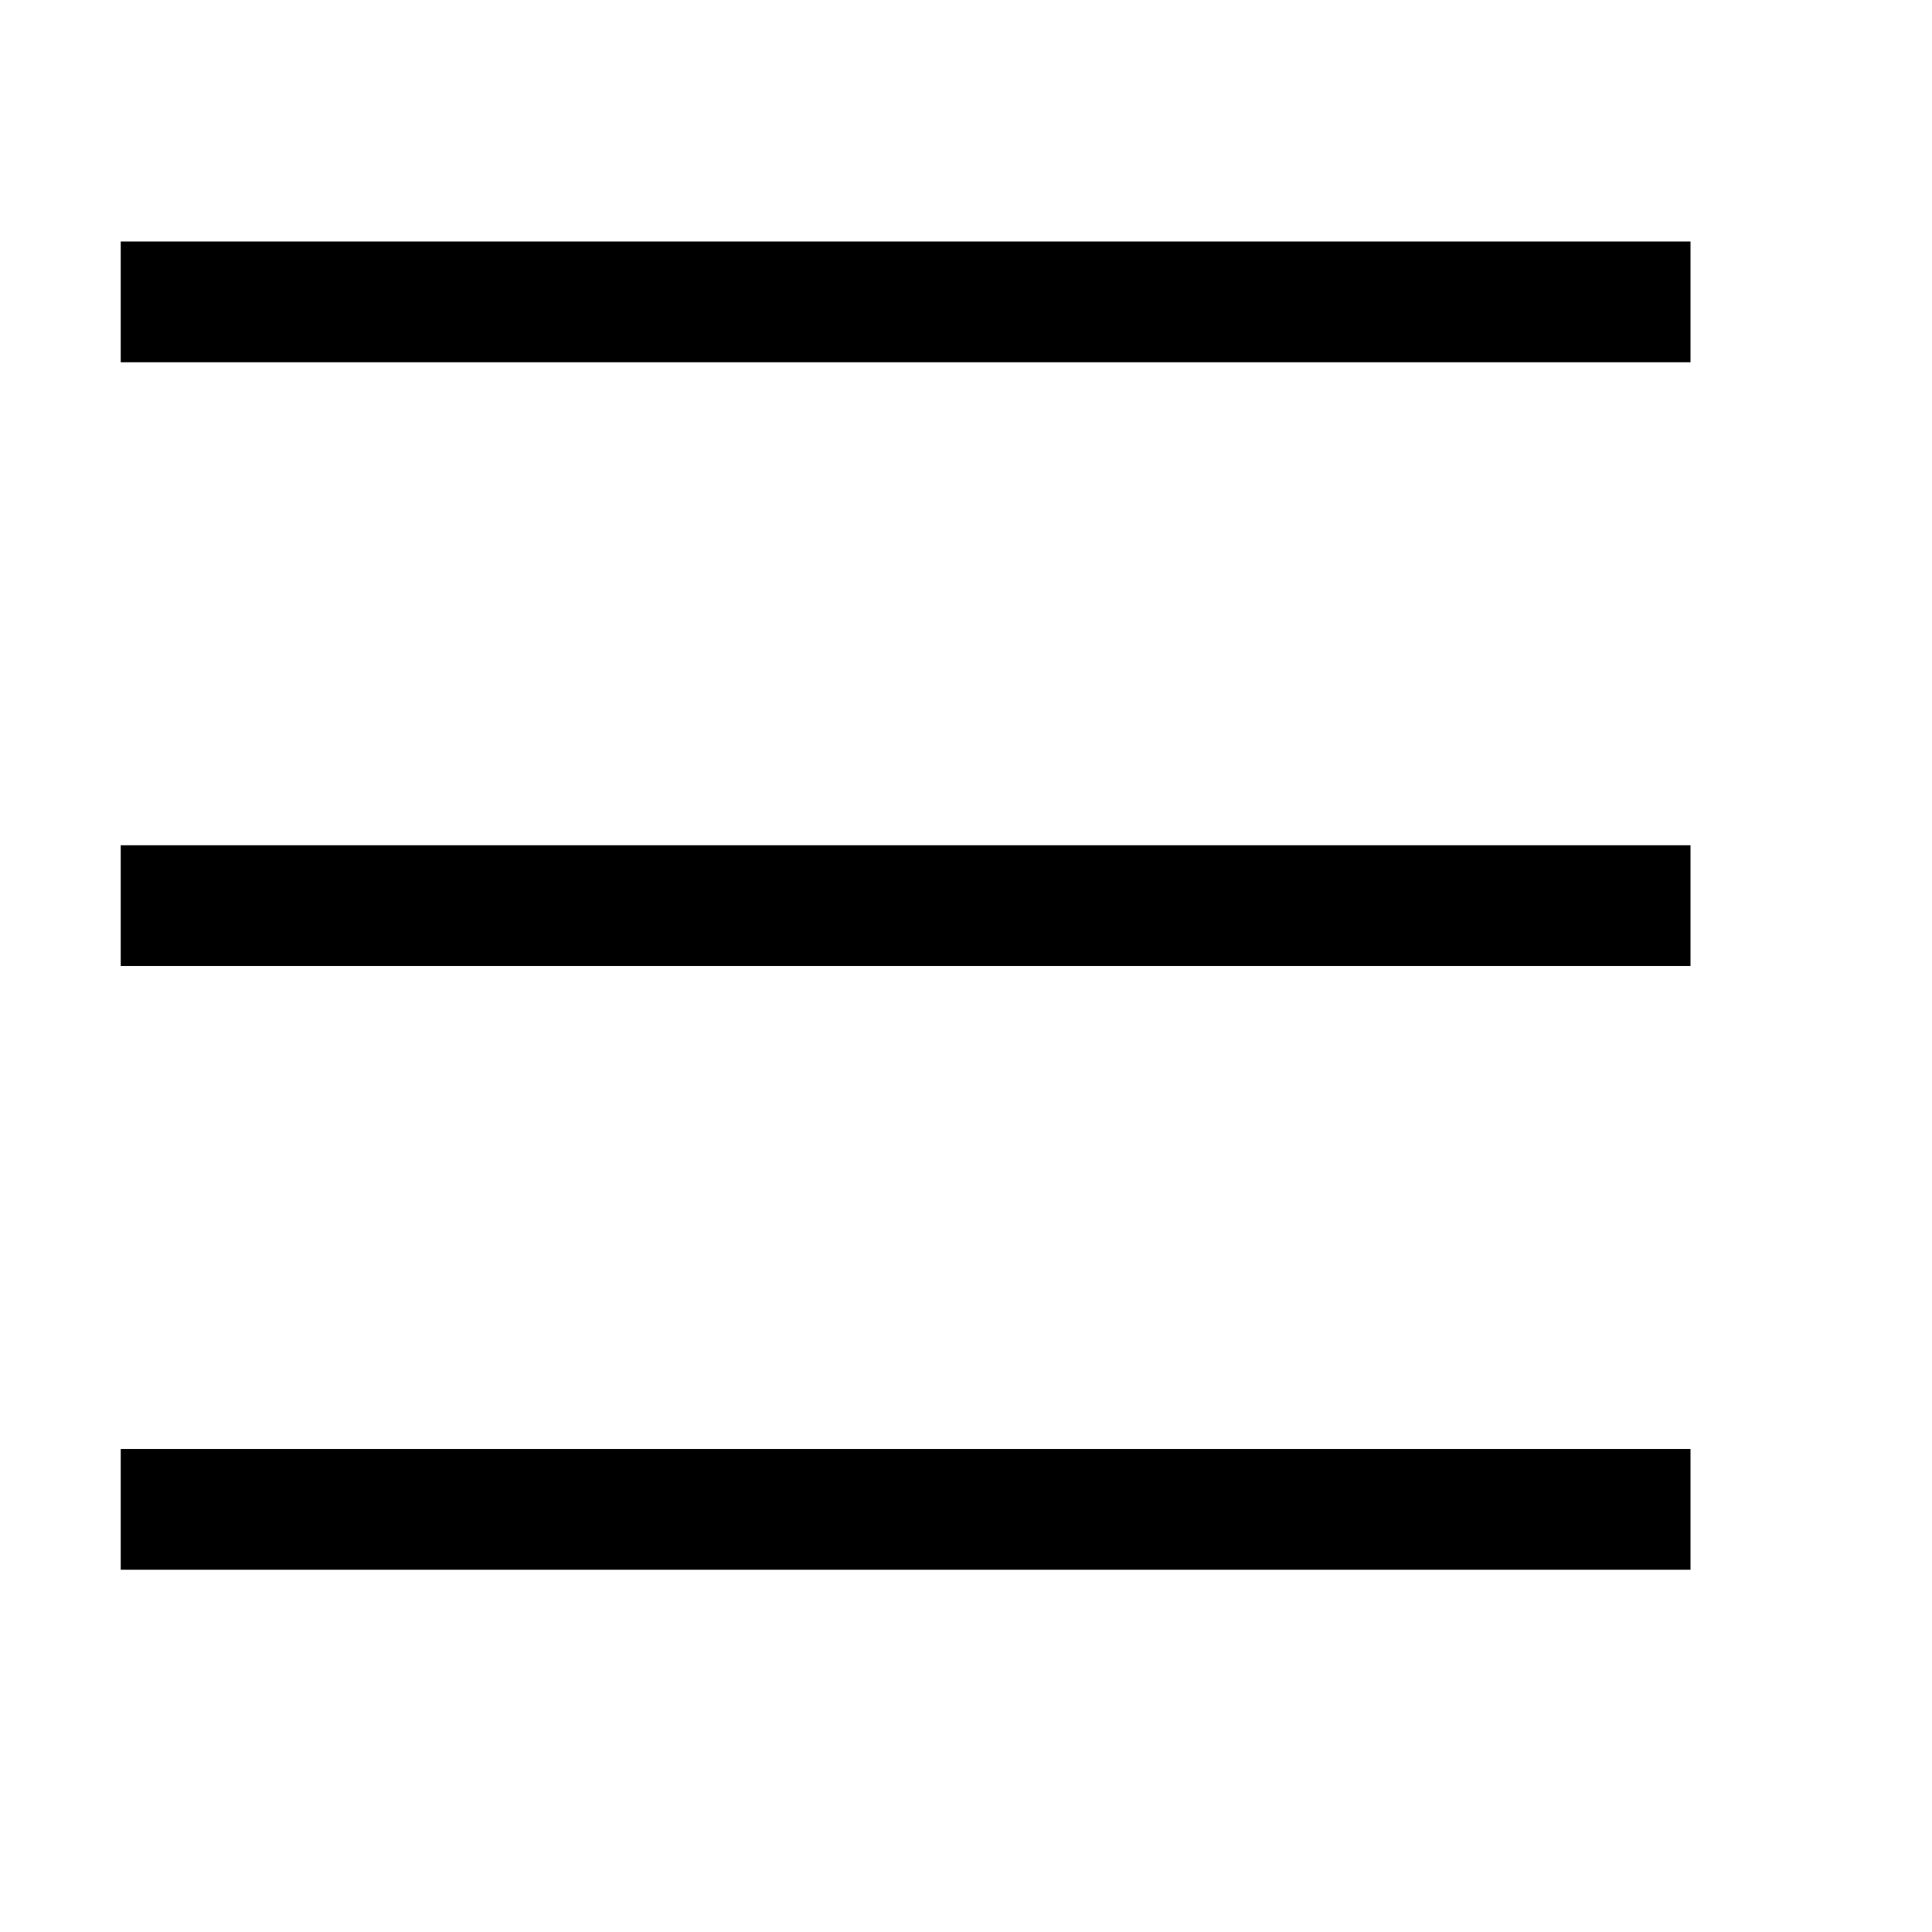
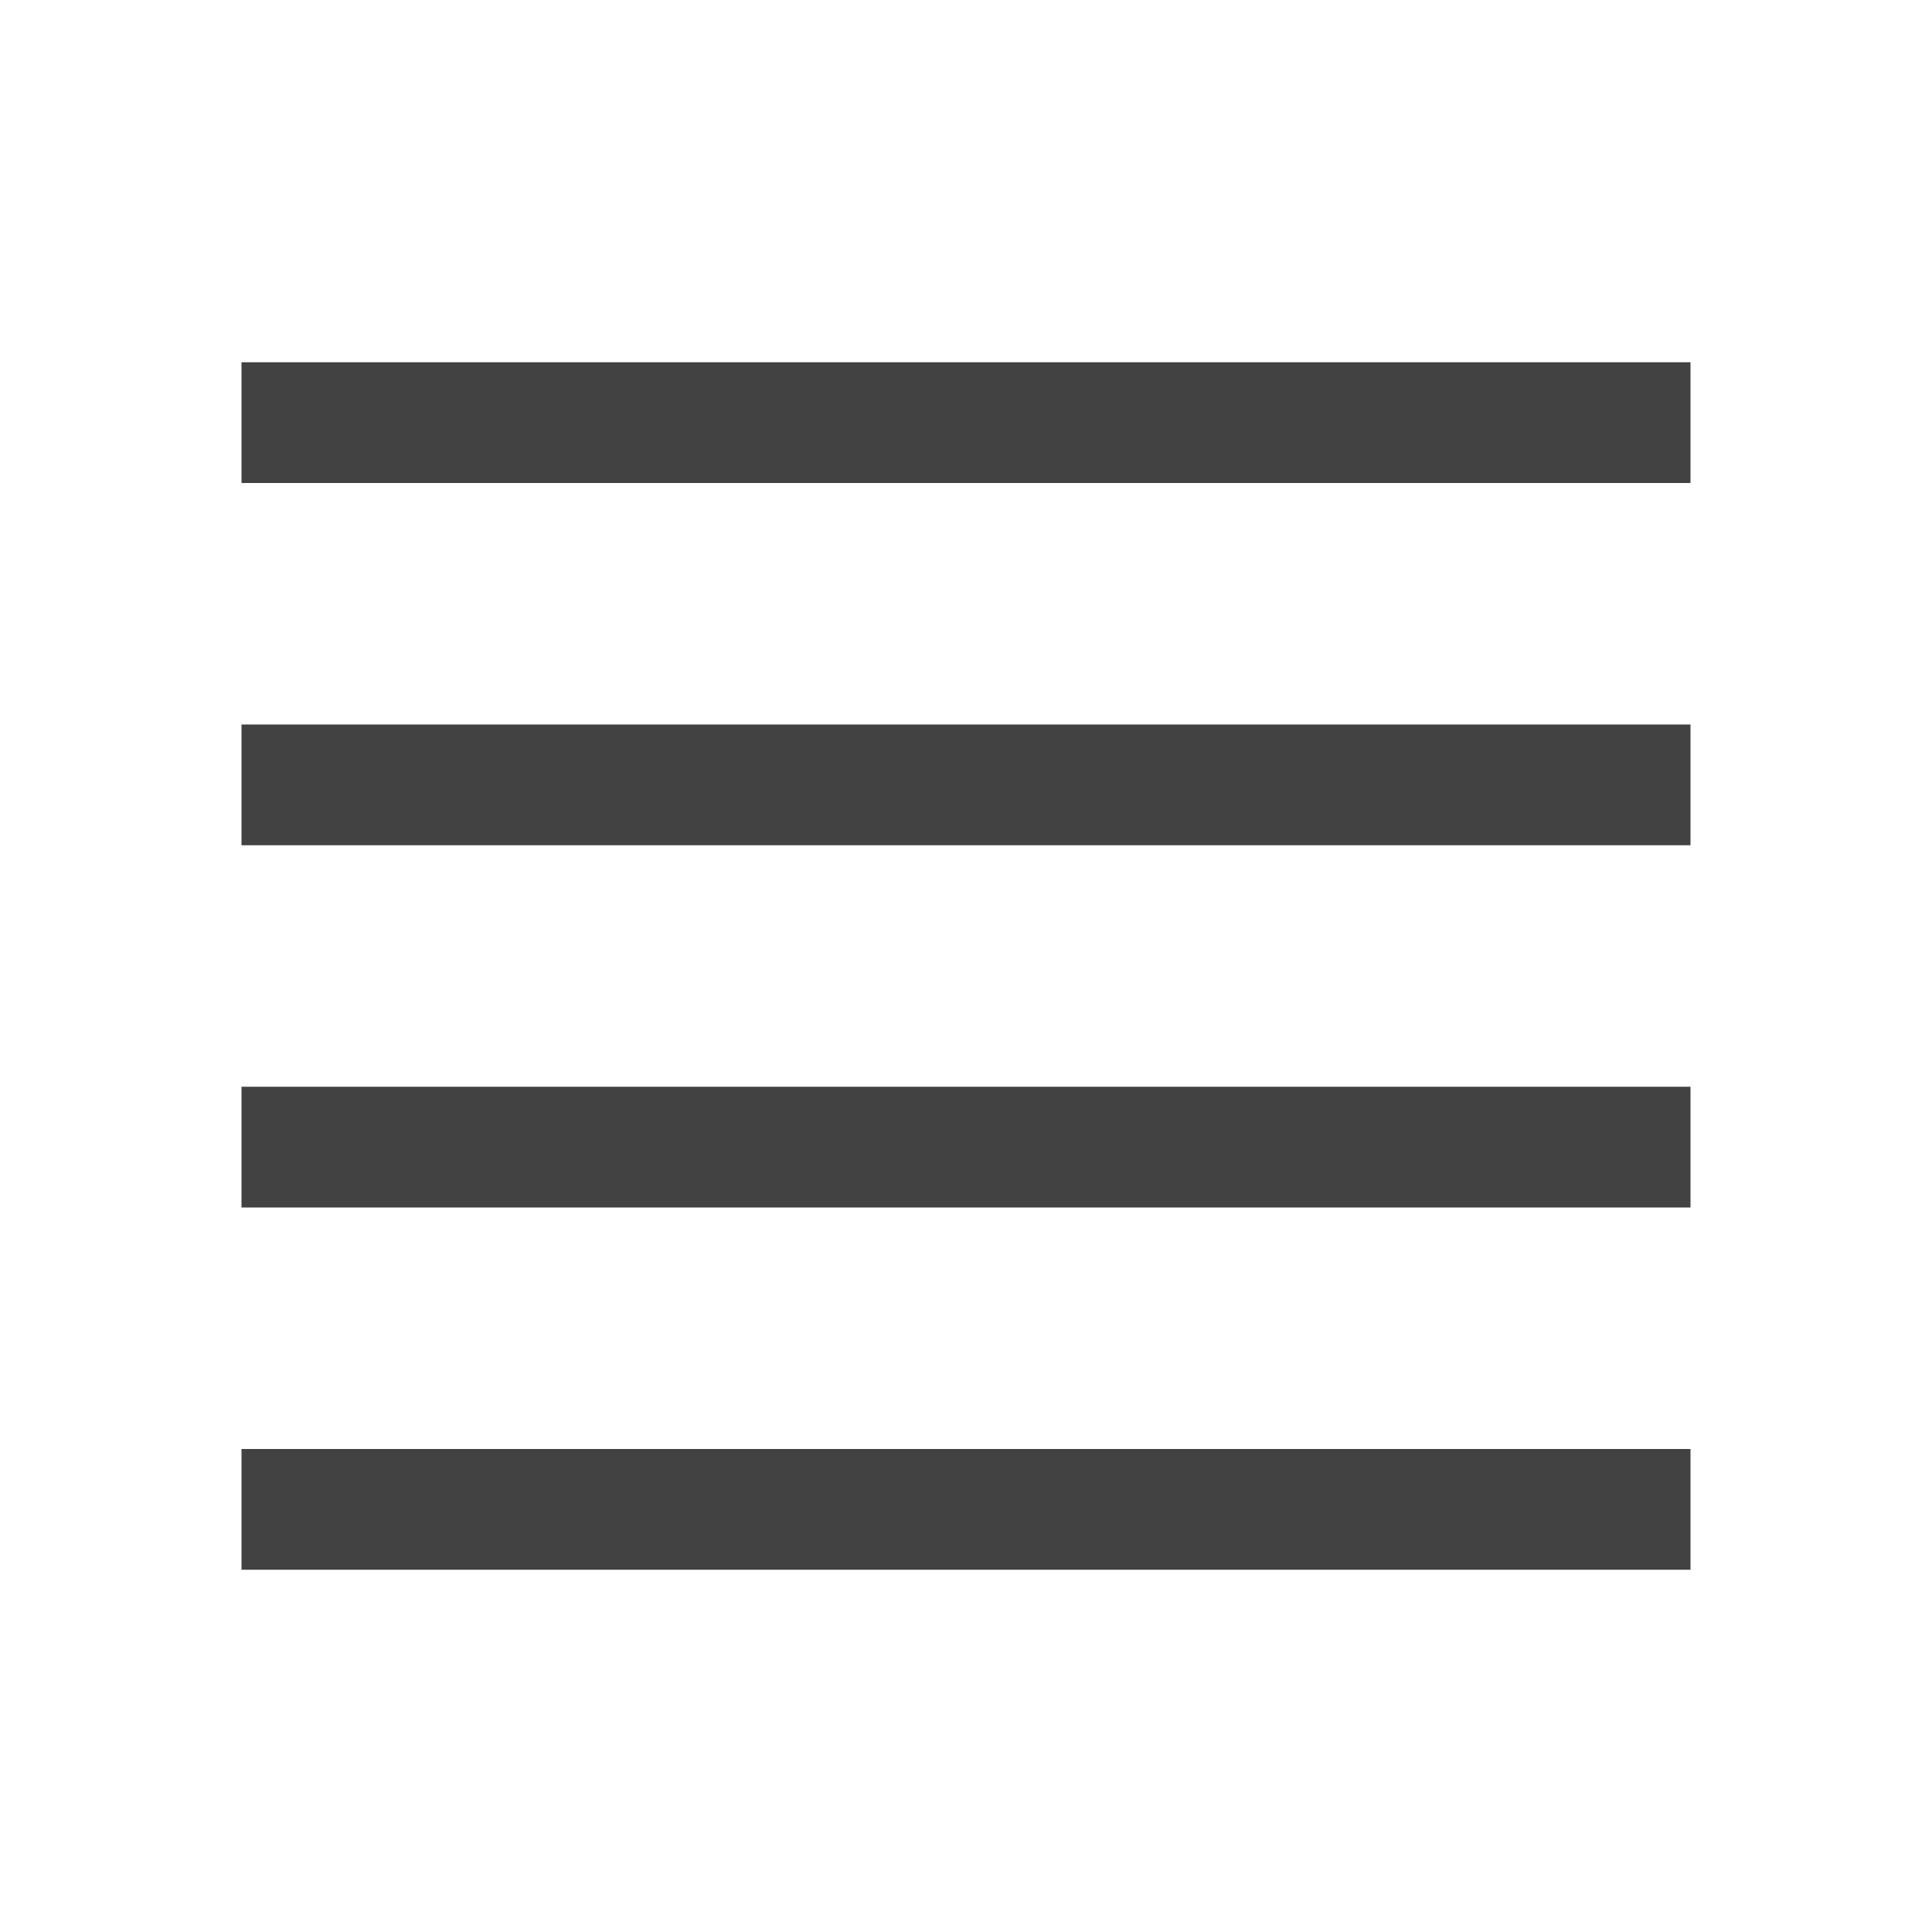
- <svg xmlns="http://www.w3.org/2000/svg" fill="#000000" viewBox="0 0 16 16" width="16px" height="16px">
-   <path d="M 1 2 L 1 3 L 14 3 L 14 2 Z M 1 7 L 1 8 L 14 8 L 14 7 Z M 1 12 L 1 13 L 14 13 L 14 12 Z" />
+ <svg xmlns="http://www.w3.org/2000/svg" width="16" height="16" fill="none" viewBox="0 0 16 16">
+   <path stroke="#424242" d="M2 3.5h12M2 6.5h12M2 9.5h12M2 12.5h12" />
</svg>
